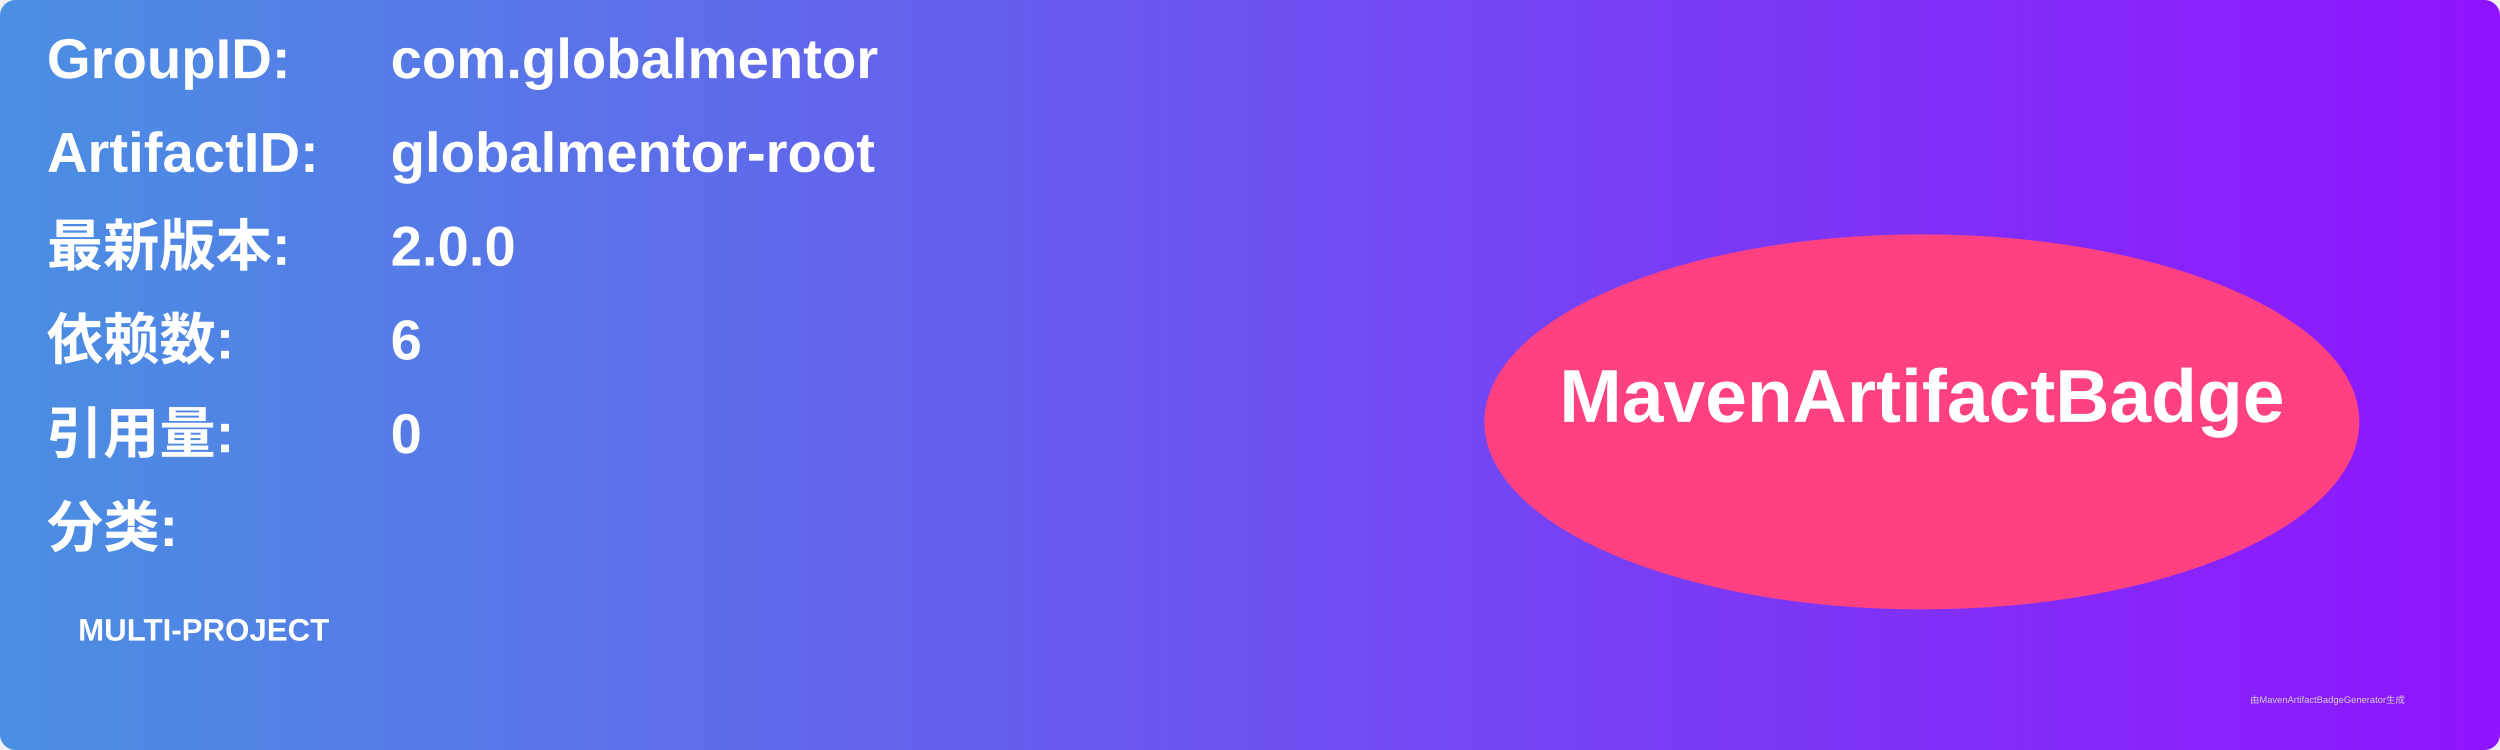
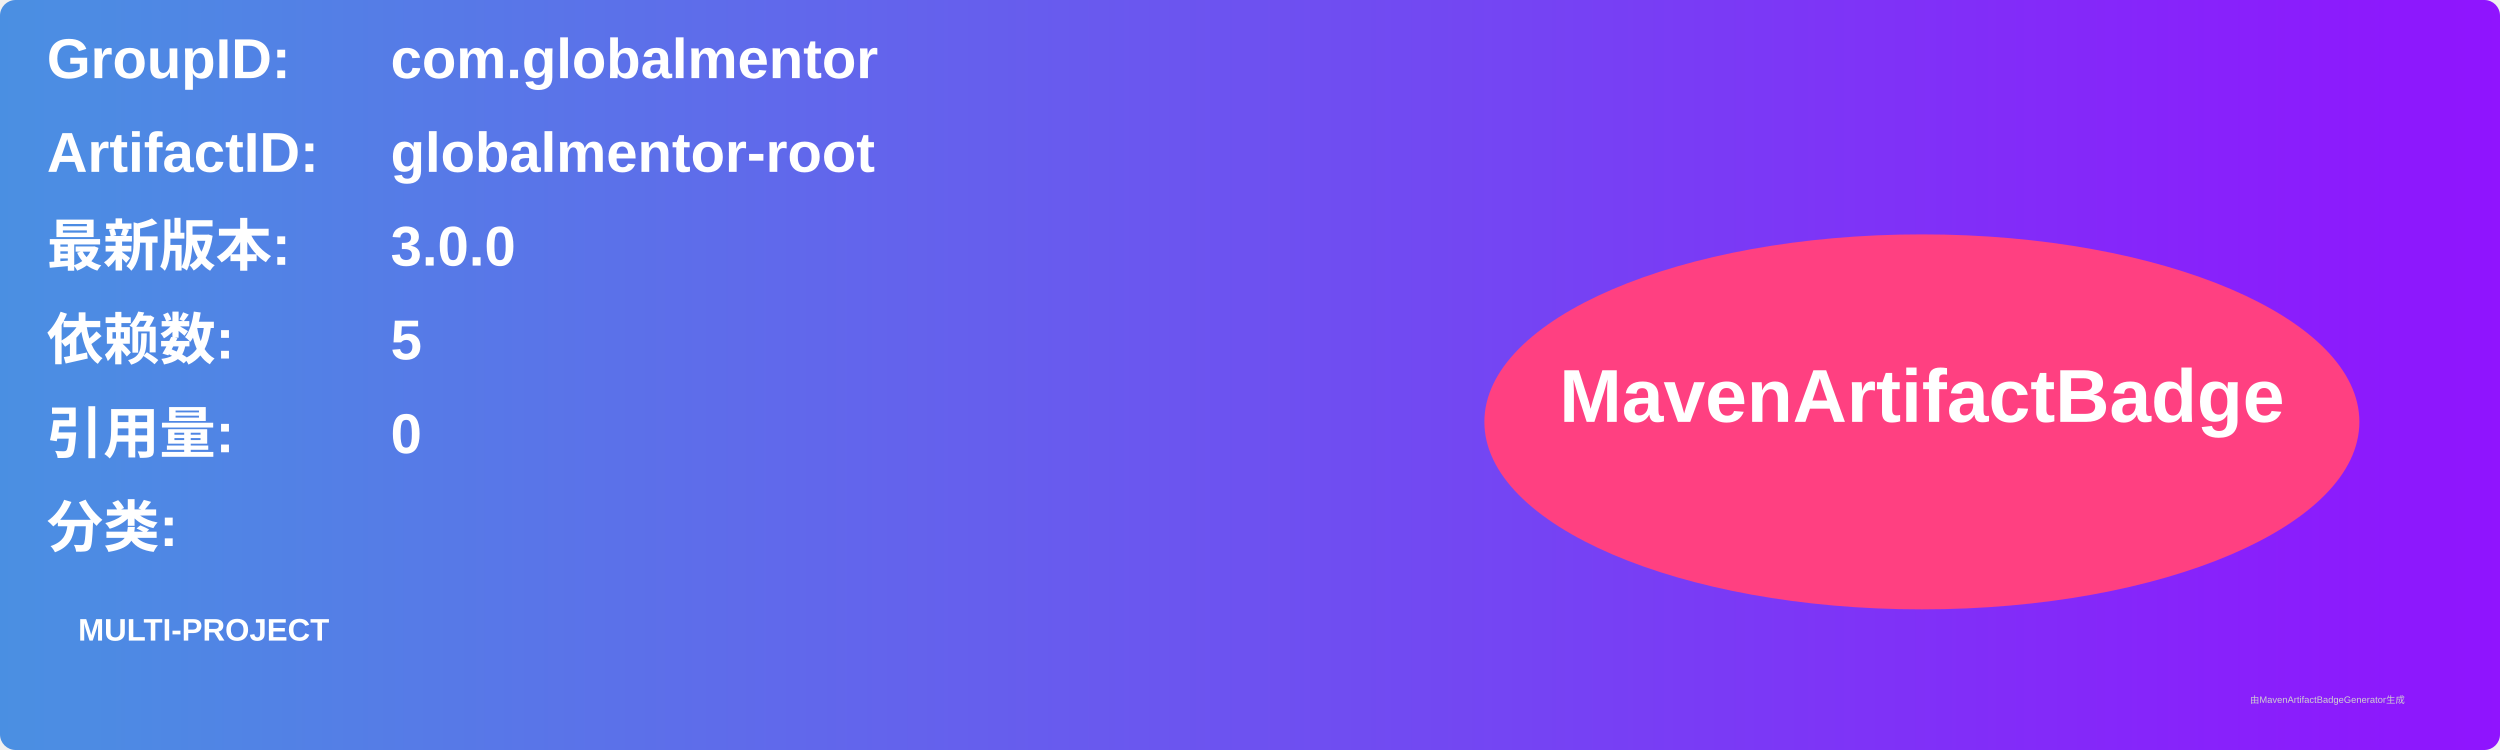
<svg xmlns="http://www.w3.org/2000/svg" width="800" height="240" viewBox="0 0 800 240">
  <linearGradient id="grad" x1="0%" y1="0%" x2="100%" y2="0%">
    <stop offset="0%" stop-color="#4a90e2" />
    <stop offset="100%" stop-color="#9013fe" />
  </linearGradient>
  <rect width="100%" height="100%" rx="5" ry="5" fill="url(#grad)" />
  <g transform="translate(15, 15)">
    <text x="0" y="10" font-family="Arial" font-size="18" fill="white" font-weight="bold" width="260">GroupID:</text>
    <text x="110" y="10" font-family="Arial" font-size="18" fill="white" font-weight="bold" width="460">com.globalmentor</text>
    <text x="0" y="40" font-family="Arial" font-size="18" fill="white" font-weight="bold" width="260">ArtifactID:</text>
    <text x="110" y="40" font-family="Arial" font-size="18" fill="white" font-weight="bold" width="460">globalmentor-root</text>
    <text x="0" y="70" font-family="Arial" font-size="18" fill="white" font-weight="bold">最新版本:</text>
    <text x="110" y="70" font-family="Arial" font-size="18" fill="white" font-weight="bold">
-       <tspan font-weight="bold">2.0.0</tspan>
+       <tspan font-weight="bold">3.0.0</tspan>
    </text>
    <text x="0" y="100" font-family="Arial" font-size="18" fill="white" font-weight="bold">依赖数: </text>
    <text x="110" y="100" font-family="Arial" font-size="18" fill="white">
-       <tspan font-weight="bold">6</tspan>
+       <tspan font-weight="bold">5</tspan>
    </text>
    <text x="0" y="130" font-family="Arial" font-size="18" fill="white" font-weight="bold">引用量: </text>
    <text x="110" y="130" font-family="Arial" font-size="18" fill="white">
      <tspan font-weight="bold">0</tspan>
    </text>
    <text x="0" y="160" font-family="Arial" font-size="18" fill="white" font-weight="bold">分类:</text>
    <text x="10" y="190" font-family="Arial" font-size="10" fill="white">
      <tspan font-weight="bold">MULTI-PROJECT</tspan>
    </text>
    <ellipse cx="600" cy="120" rx="140" ry="60" fill="#ff4081" />
    <text x="600" y="120" text-anchor="middle" font-family="Arial" font-size="24" fill="white" font-weight="bold">MavenArtifactBadge</text>
  </g>
  <text x="720" y="225" font-family="Arial" font-size="3" fill="#d0d0d0">由MavenArtifactBadgeGenerator生成</text>
</svg>
